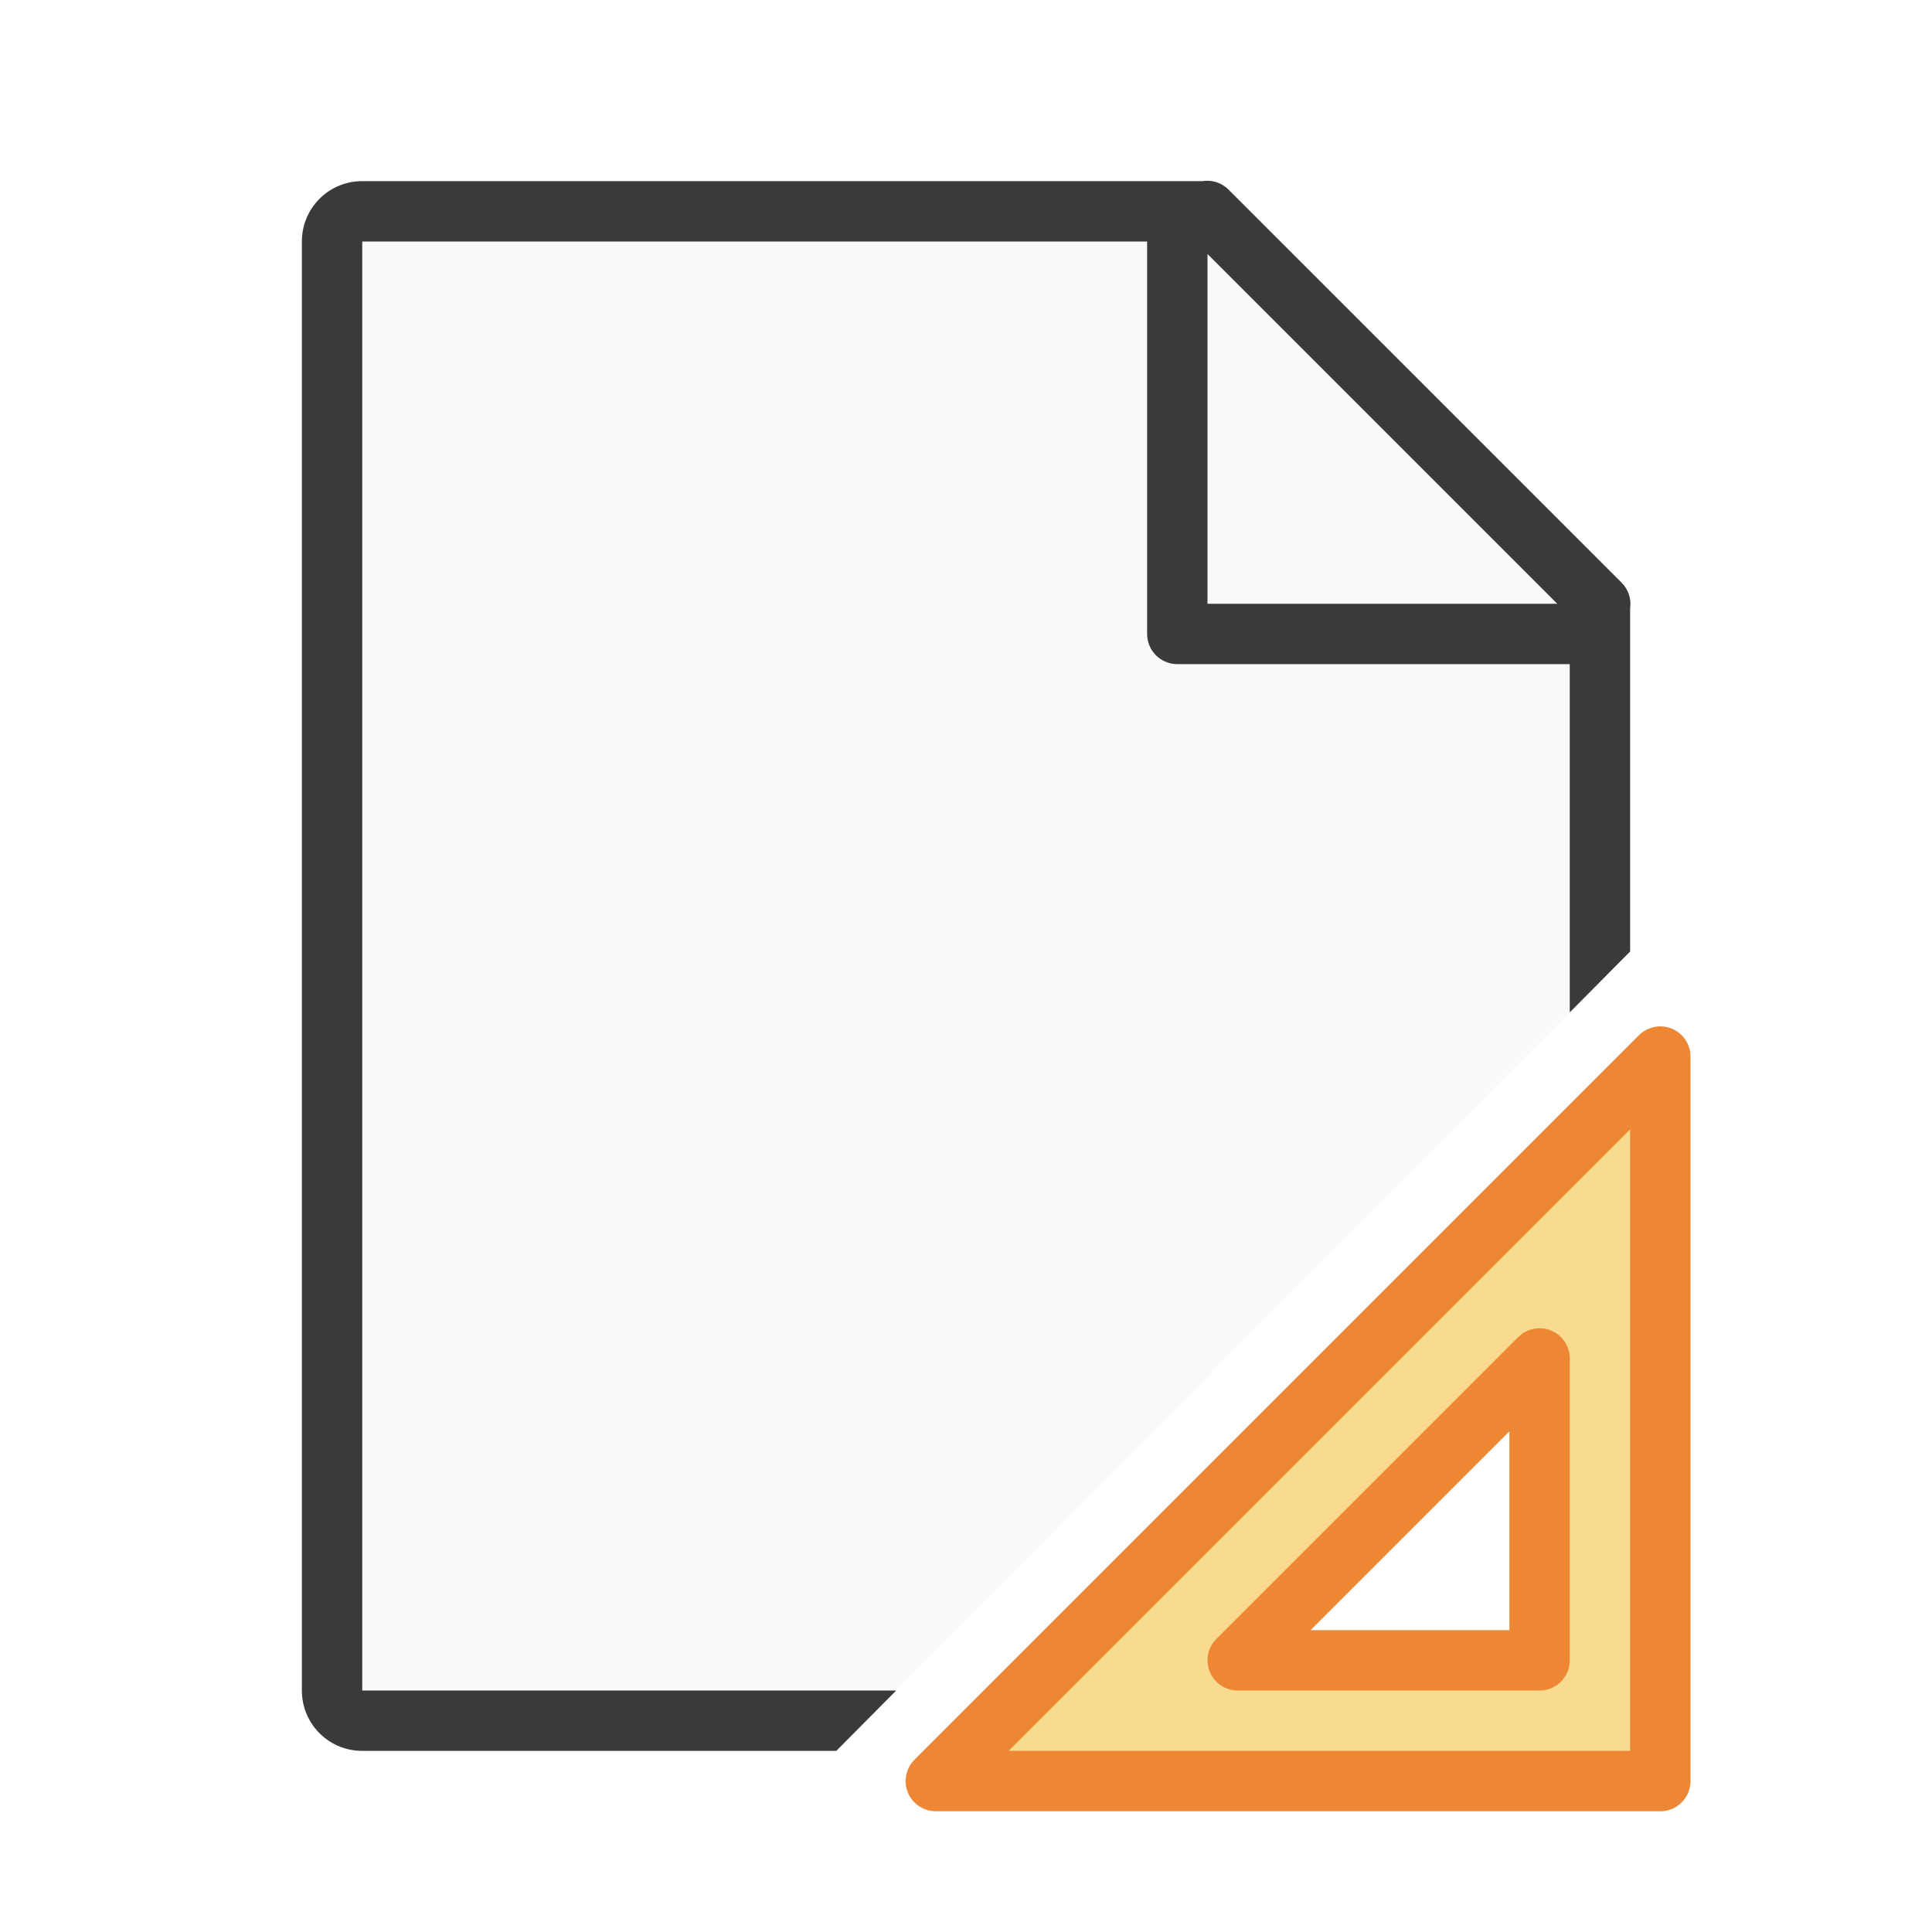
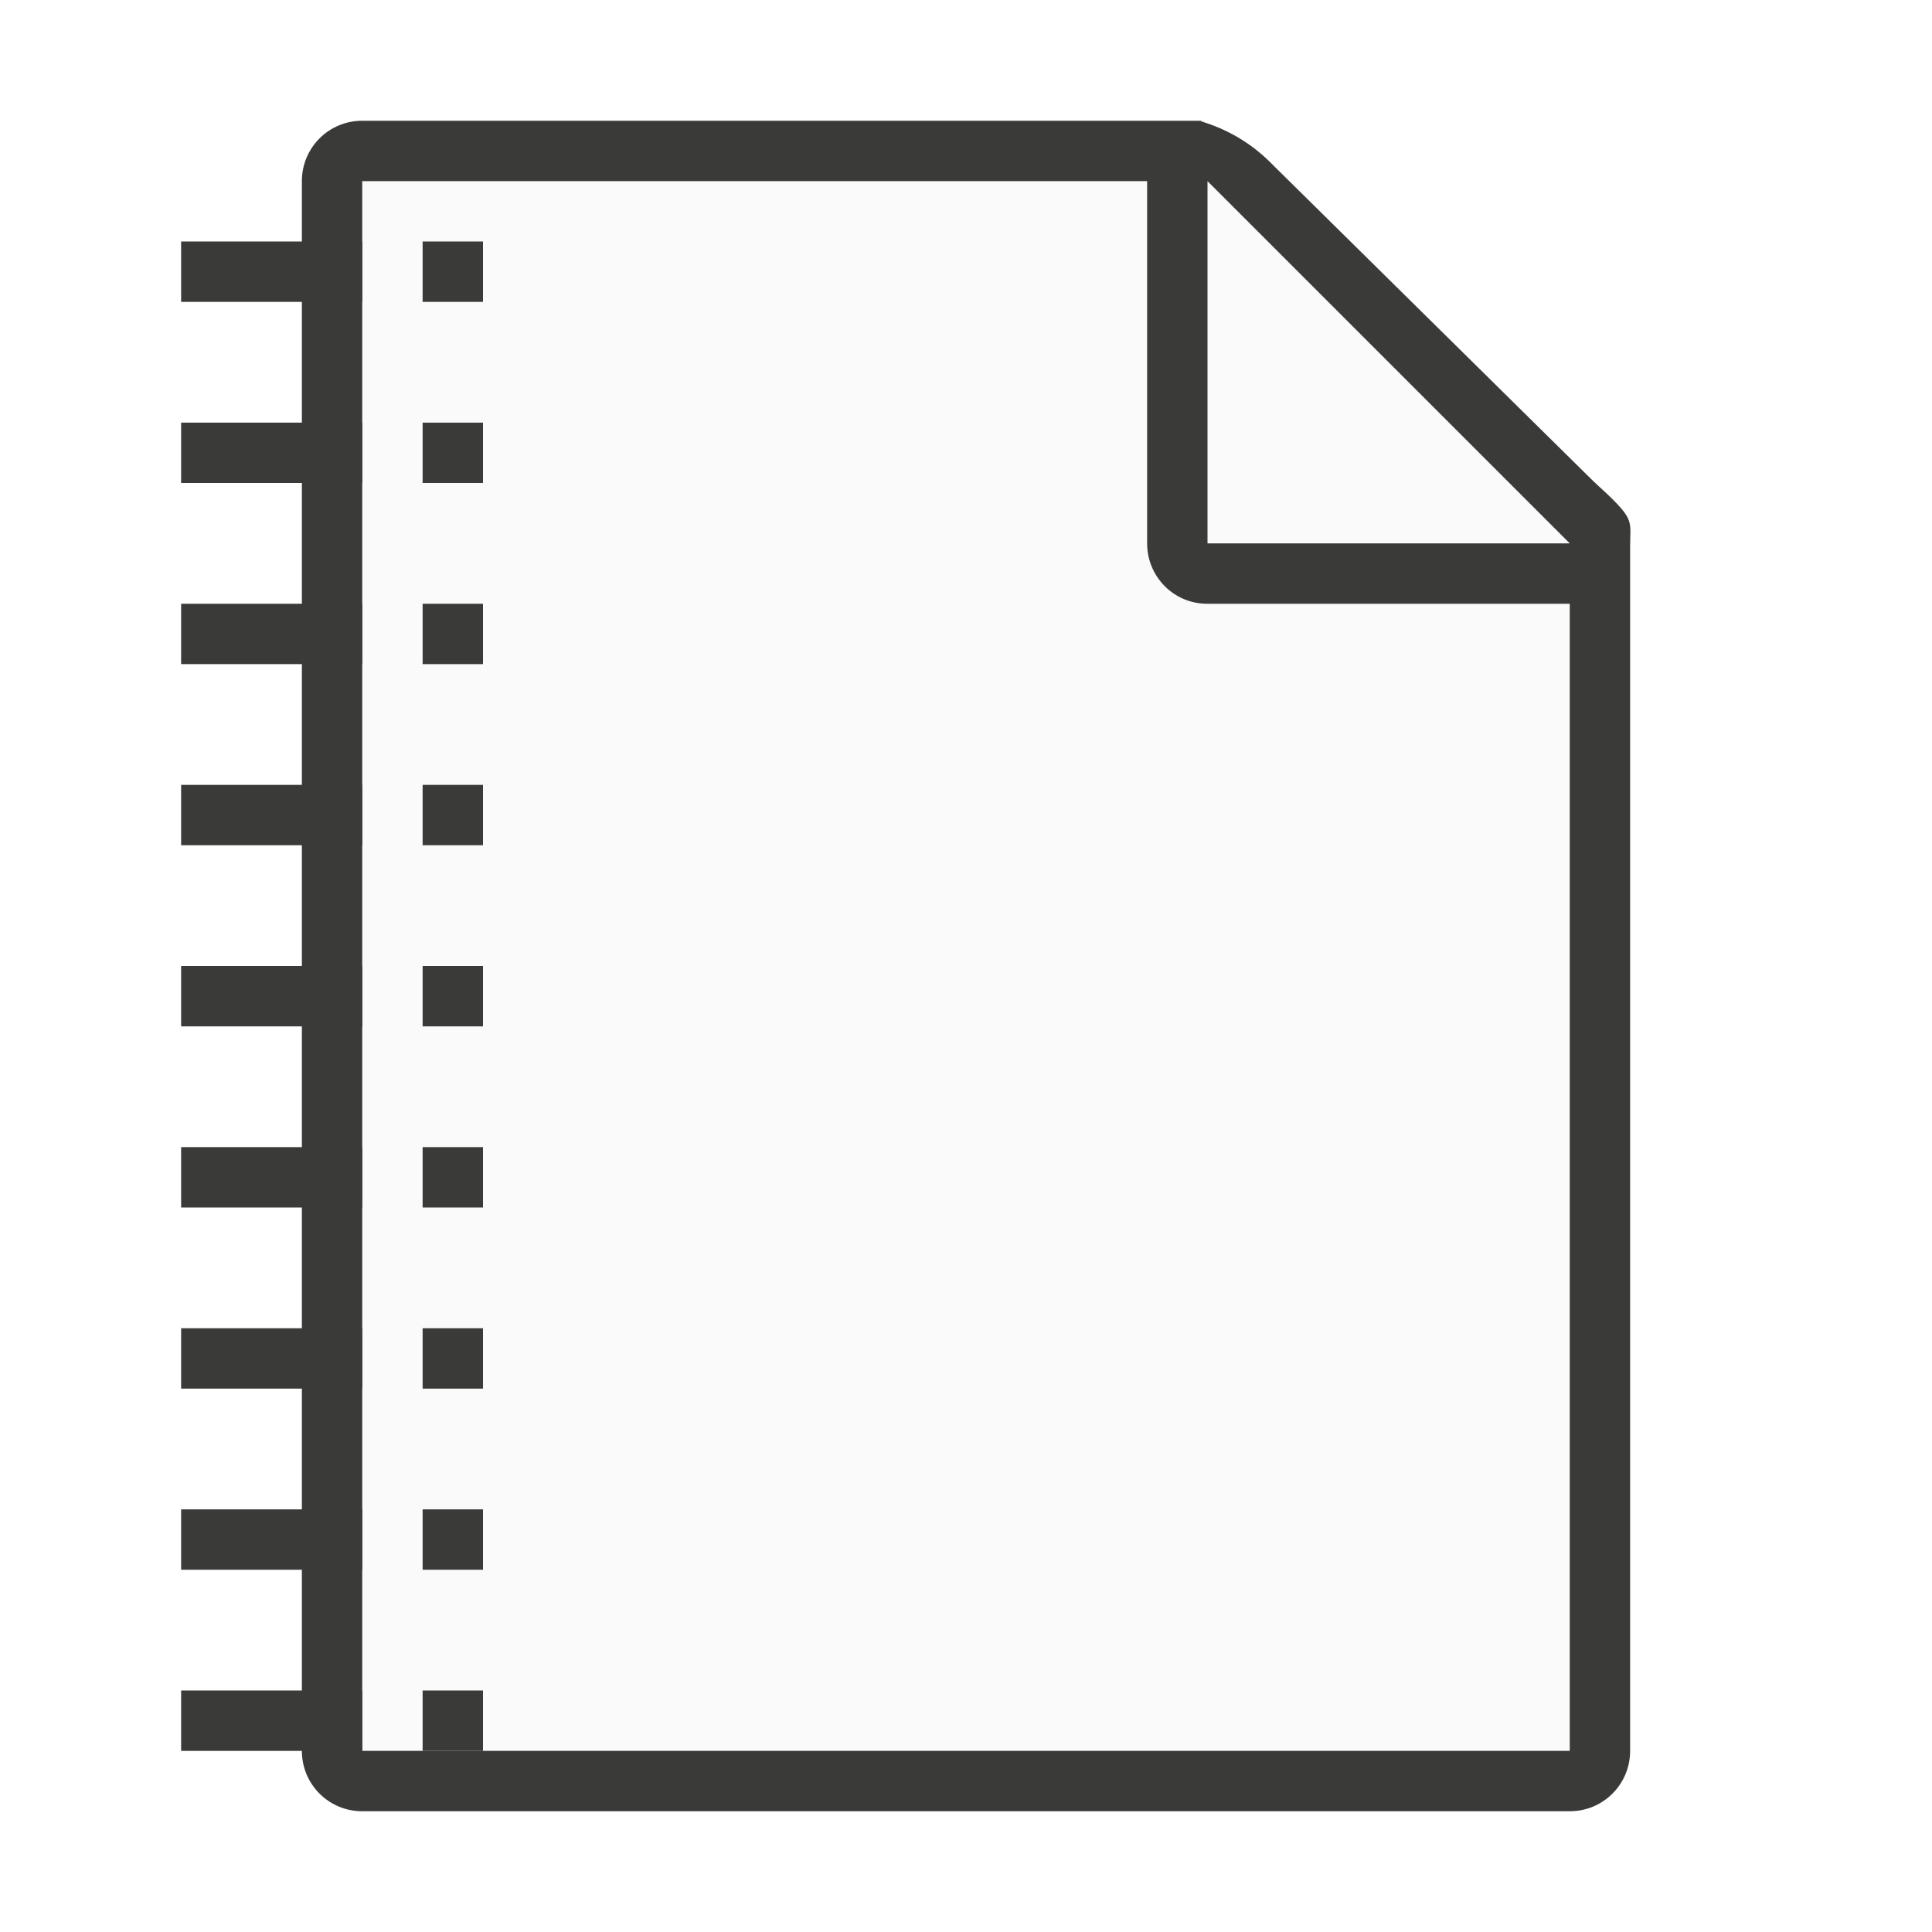
- <svg xmlns="http://www.w3.org/2000/svg" height="32" viewBox="0 0 32 32" width="32">
-   <path d="m6 4v24h8.844l11.156-11.232v-7.701l-5.012-5.066z" fill="#fafafa" />
-   <path d="m20 10h6l-6-6z" fill="#fafafa" fill-rule="evenodd" />
-   <path d="m19.994 2.994a.5.5 0 0 0 -.076.006h-.418-.5-13c-.554 0-1 .446-1 1v24c0 .554.446 1 1 1h7.852l.992-1h-7.844-1v-1-22-1h1 12v6.5c0 .277.223.5.5.5h6.5v5.768l1-1.008v-4.76-.5-.422a.5.5 0 0 0 -.146-.432l-6.5-6.5a.5.5 0 0 0 -.359-.152zm.006 1.213 5.793 5.793h-5.793z" fill="#3a3a38" />
-   <path d="m27.5 17.5-12 12h12zm-2 5v1.476 3.524h-4.5-.5z" fill="#f8db8f" fill-rule="evenodd" stroke="#ed8733" stroke-linecap="round" stroke-linejoin="round" />
+ <svg xmlns="http://www.w3.org/2000/svg" xmlns:xlink="http://www.w3.org/1999/xlink" viewBox="0 0 32 32">
+   <path d="m6 3v26h20v-20.641l-6-5.359z" fill="#fafafa" />
+   <path d="m6 2c-.554 0-1 .446-1 1v26c0 .554.446 1 1 1h20c.554 0 1-.446 1-1v-18.109-1.641-.208c0-.451.099-.427-.605-1.068l-5.307-5.237c-.71-.737-1.478-.737-1.095-.737h-.332-.662zm0 1h13v6c0 .554.446 1.004 1 1h6v19h-20z" fill="#3a3a38" />
+   <path d="m20 9h6l-6-6z" fill="#fafafa" fill-rule="evenodd" />
+   <path id="a" d="m7 4h1v1h-1z" fill="#3a3a38" />
+   <path id="b" d="m3 4h3v1h-3z" fill="#3a3a38" />
+   <g fill="#3a3a38">
+     <use height="1085" transform="translate(0 3)" width="5033" xlink:href="#b" />
+     <use height="1085" transform="translate(0 6)" width="5033" xlink:href="#b" />
+     <use height="1085" transform="translate(0 9)" width="5033" xlink:href="#b" />
+     <use height="1085" transform="translate(0 12)" width="5033" xlink:href="#b" />
+     <use height="1085" transform="translate(0 15)" width="5033" xlink:href="#b" />
+     <use height="1085" transform="translate(0 18)" width="5033" xlink:href="#b" />
+     <use height="1085" transform="translate(0 21)" width="5033" xlink:href="#b" />
+     <use height="1085" transform="translate(0 24)" width="5033" xlink:href="#b" />
+     <use height="1085" transform="translate(0 3)" width="5033" xlink:href="#a" />
+     <use height="1085" transform="translate(0 6)" width="5033" xlink:href="#a" />
+     <use height="1085" transform="translate(0 9)" width="5033" xlink:href="#a" />
+     <use height="1085" transform="translate(0 12)" width="5033" xlink:href="#a" />
+     <use height="1085" transform="translate(0 15)" width="5033" xlink:href="#a" />
+     <use height="1085" transform="translate(0 18)" width="5033" xlink:href="#a" />
+     <use height="1085" transform="translate(0 21)" width="5033" xlink:href="#a" />
+     <use height="1085" transform="translate(0 24)" width="5033" xlink:href="#a" />
+   </g>
</svg>
